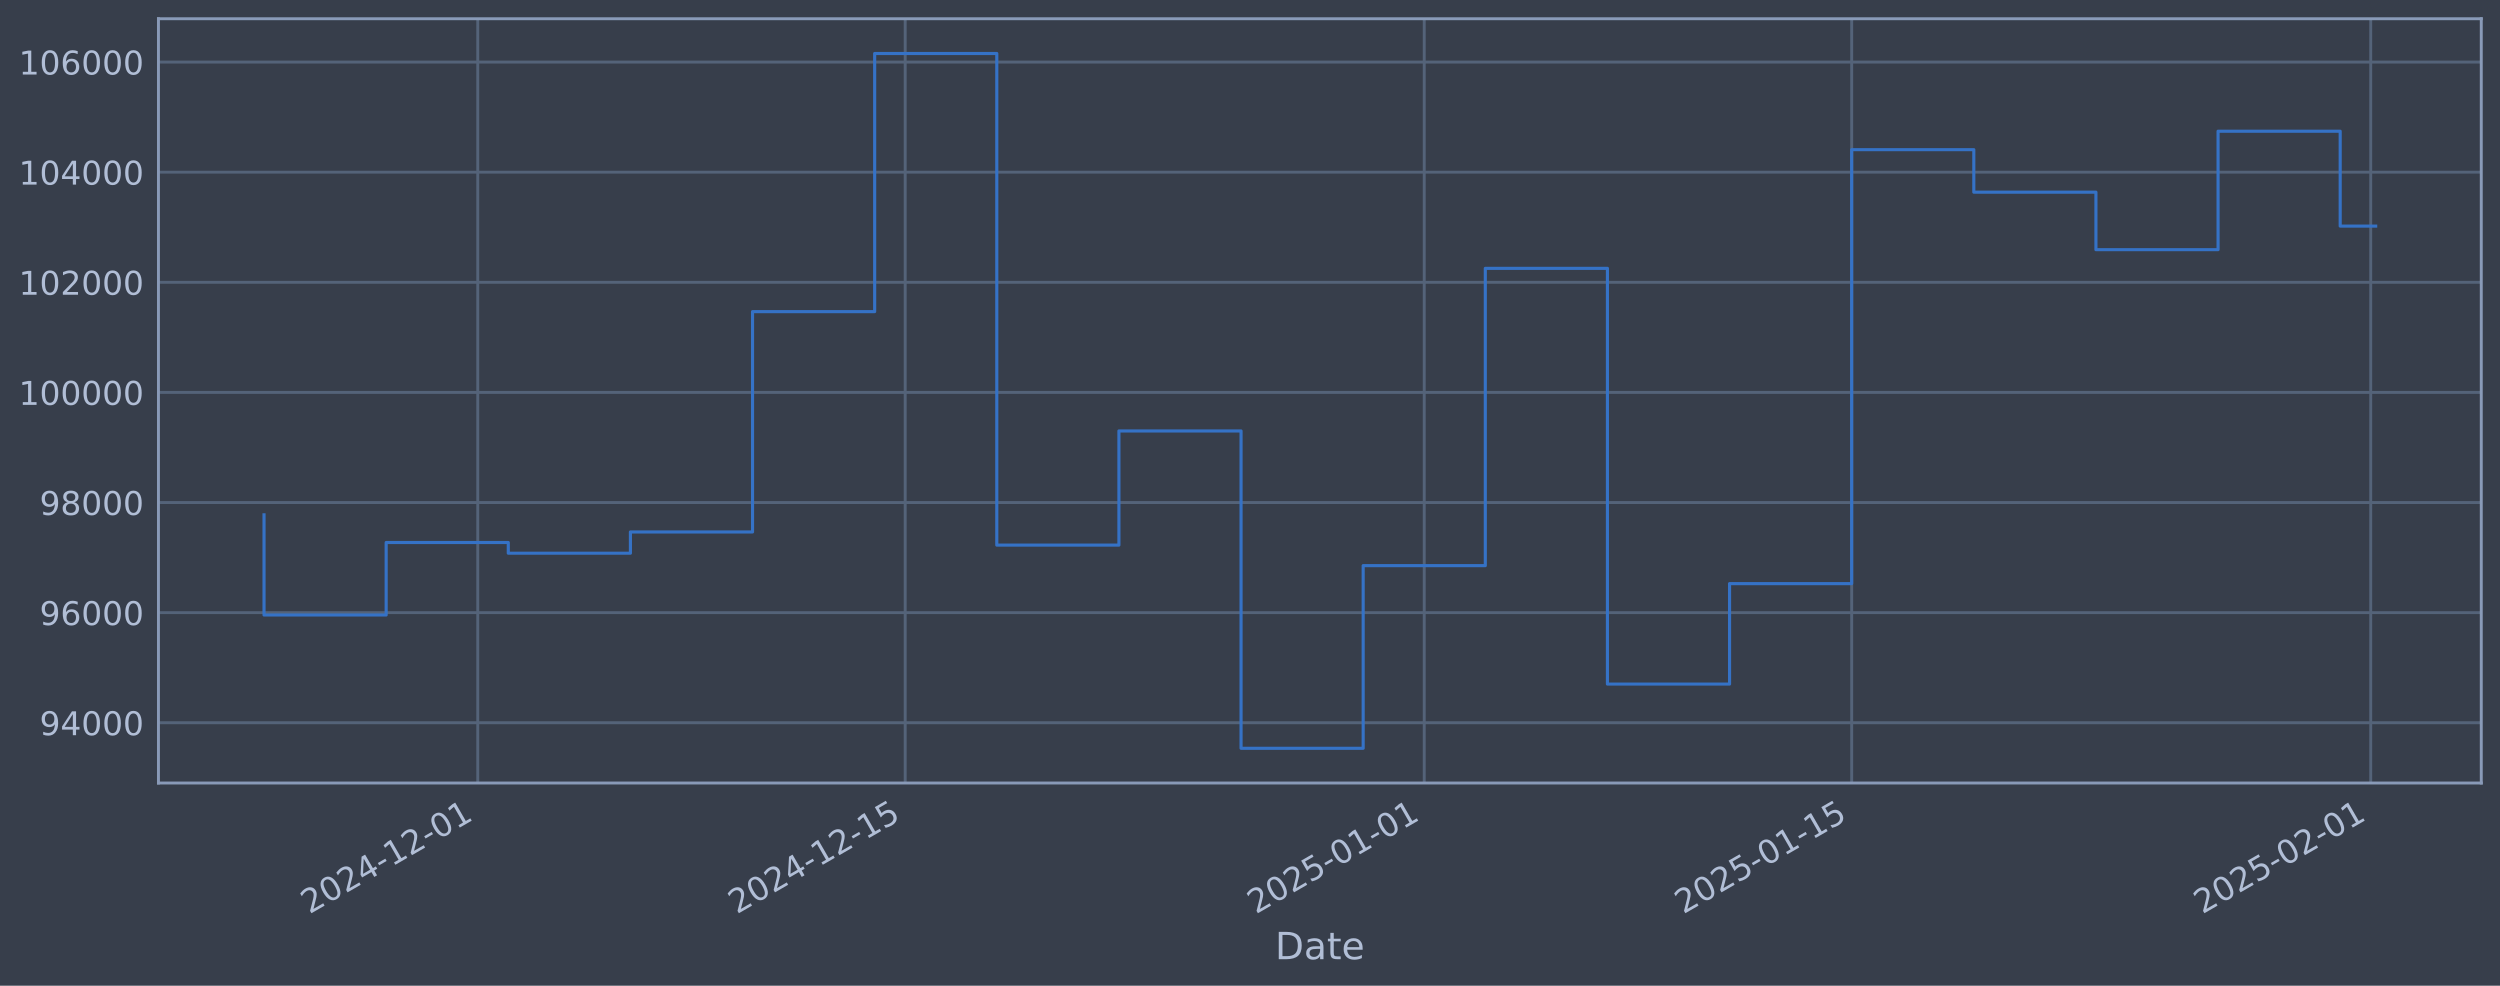
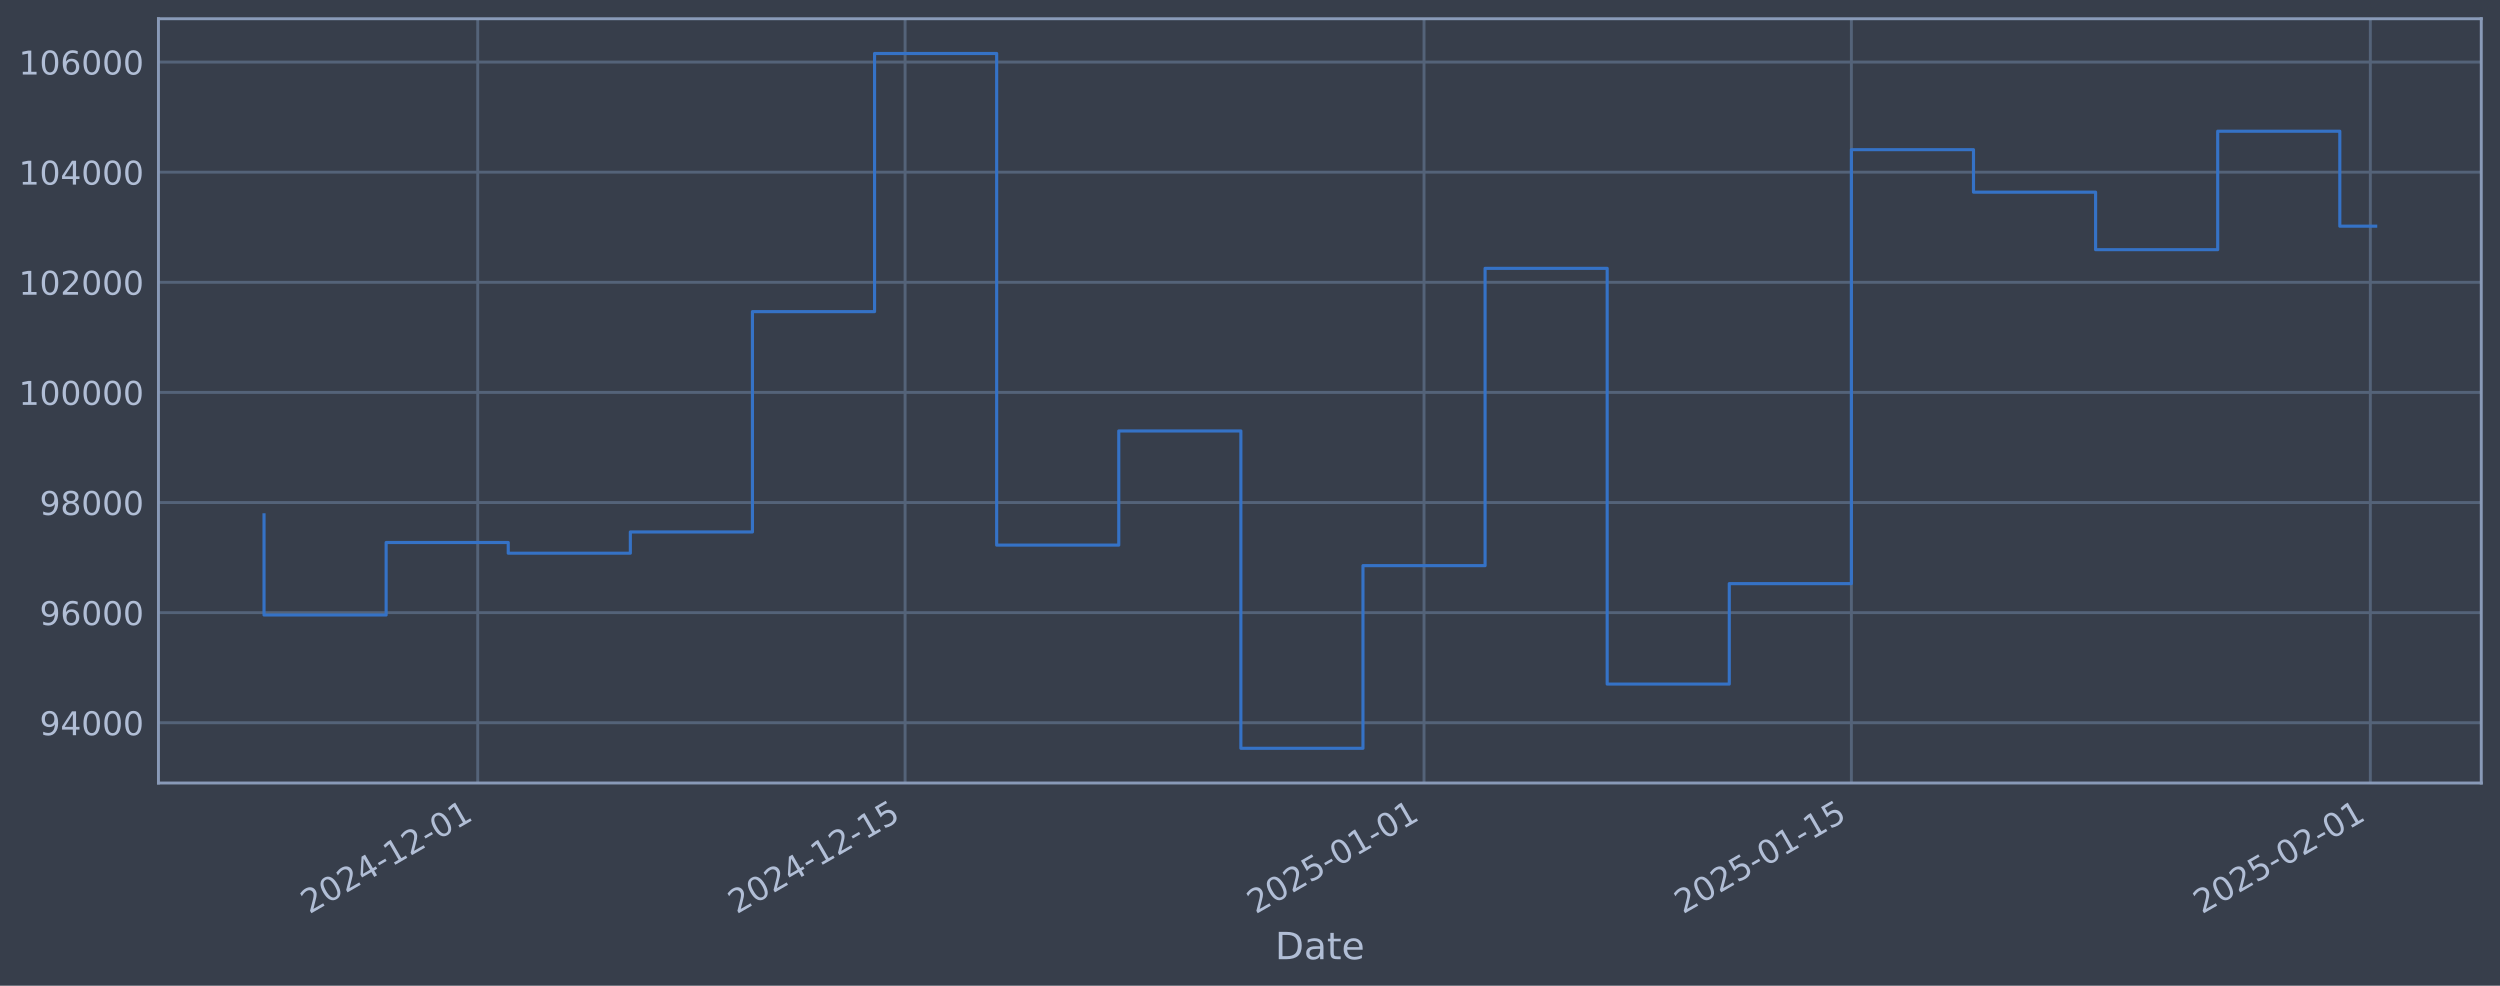
<svg xmlns="http://www.w3.org/2000/svg" xmlns:xlink="http://www.w3.org/1999/xlink" width="960.9pt" height="378.87pt" viewBox="0 0 960.9 378.87" version="1.1">
  <defs>
    <style type="text/css">*{stroke-linejoin: round; stroke-linecap: butt}</style>
  </defs>
  <g id="figure_1">
    <g id="patch_1">
      <path d="M 0 378.87  L 960.9 378.87  L 960.9 0  L 0 0  z " style="fill: #373e4b" />
    </g>
    <g id="axes_1">
      <g id="patch_2">
        <path d="M 60.901 300.96  L 953.701 300.96  L 953.701 7.2  L 60.901 7.2  z " style="fill: #373e4b" />
      </g>
      <g id="matplotlib.axis_1">
        <g id="xtick_1">
          <g id="line2d_1">
-             <path d="M 183.628 300.96  L 183.628 7.2  " clip-path="url(#pb6d671610a)" style="fill: none; stroke: #546379; stroke-width: 1.12; stroke-linecap: square" />
+             <path d="M 183.614 300.96  L 183.614 7.2  " clip-path="url(#p70e252d650)" style="fill: none; stroke: #546379; stroke-width: 1.12; stroke-linecap: square" />
          </g>
          <g id="line2d_2" />
          <g id="text_1">
-             <g style="fill: #b1bed6" transform="translate(118.9029 351.4642) rotate(-30) scale(0.126 -0.126)">
+             <g style="fill: #b1bed6" transform="translate(118.888 351.4642) rotate(-30) scale(0.126 -0.126)">
              <defs>
                <path id="DejaVuSans-32" d="M 1228 531  L 3431 531  L 3431 0  L 469 0  L 469 531  Q 828 903 1448 1529  Q 2069 2156 2228 2338  Q 2531 2678 2651 2914  Q 2772 3150 2772 3378  Q 2772 3750 2511 3984  Q 2250 4219 1831 4219  Q 1534 4219 1204 4116  Q 875 4013 500 3803  L 500 4441  Q 881 4594 1212 4672  Q 1544 4750 1819 4750  Q 2544 4750 2975 4387  Q 3406 4025 3406 3419  Q 3406 3131 3298 2873  Q 3191 2616 2906 2266  Q 2828 2175 2409 1742  Q 1991 1309 1228 531  z " transform="scale(0.015625)" />
                <path id="DejaVuSans-30" d="M 2034 4250  Q 1547 4250 1301 3770  Q 1056 3291 1056 2328  Q 1056 1369 1301 889  Q 1547 409 2034 409  Q 2525 409 2770 889  Q 3016 1369 3016 2328  Q 3016 3291 2770 3770  Q 2525 4250 2034 4250  z M 2034 4750  Q 2819 4750 3233 4129  Q 3647 3509 3647 2328  Q 3647 1150 3233 529  Q 2819 -91 2034 -91  Q 1250 -91 836 529  Q 422 1150 422 2328  Q 422 3509 836 4129  Q 1250 4750 2034 4750  z " transform="scale(0.015625)" />
                <path id="DejaVuSans-34" d="M 2419 4116  L 825 1625  L 2419 1625  L 2419 4116  z M 2253 4666  L 3047 4666  L 3047 1625  L 3713 1625  L 3713 1100  L 3047 1100  L 3047 0  L 2419 0  L 2419 1100  L 313 1100  L 313 1709  L 2253 4666  z " transform="scale(0.015625)" />
                <path id="DejaVuSans-2d" d="M 313 2009  L 1997 2009  L 1997 1497  L 313 1497  L 313 2009  z " transform="scale(0.015625)" />
                <path id="DejaVuSans-31" d="M 794 531  L 1825 531  L 1825 4091  L 703 3866  L 703 4441  L 1819 4666  L 2450 4666  L 2450 531  L 3481 531  L 3481 0  L 794 0  L 794 531  z " transform="scale(0.015625)" />
              </defs>
              <use xlink:href="#DejaVuSans-32" />
              <use xlink:href="#DejaVuSans-30" transform="translate(63.62305 0)" />
              <use xlink:href="#DejaVuSans-32" transform="translate(127.2461 0)" />
              <use xlink:href="#DejaVuSans-34" transform="translate(190.8691 0)" />
              <use xlink:href="#DejaVuSans-2d" transform="translate(254.4922 0)" />
              <use xlink:href="#DejaVuSans-31" transform="translate(290.5762 0)" />
              <use xlink:href="#DejaVuSans-32" transform="translate(354.1992 0)" />
              <use xlink:href="#DejaVuSans-2d" transform="translate(417.8223 0)" />
              <use xlink:href="#DejaVuSans-30" transform="translate(453.9062 0)" />
              <use xlink:href="#DejaVuSans-31" transform="translate(517.5293 0)" />
            </g>
          </g>
        </g>
        <g id="xtick_2">
          <g id="line2d_3">
-             <path d="M 347.921 300.96  L 347.921 7.2  " clip-path="url(#pb6d671610a)" style="fill: none; stroke: #546379; stroke-width: 1.12; stroke-linecap: square" />
+             <path d="M 347.876 300.96  L 347.876 7.2  " clip-path="url(#p70e252d650)" style="fill: none; stroke: #546379; stroke-width: 1.12; stroke-linecap: square" />
          </g>
          <g id="line2d_4" />
          <g id="text_2">
-             <g style="fill: #b1bed6" transform="translate(283.1952 351.4642) rotate(-30) scale(0.126 -0.126)">
+             <g style="fill: #b1bed6" transform="translate(283.1505 351.4642) rotate(-30) scale(0.126 -0.126)">
              <defs>
                <path id="DejaVuSans-35" d="M 691 4666  L 3169 4666  L 3169 4134  L 1269 4134  L 1269 2991  Q 1406 3038 1543 3061  Q 1681 3084 1819 3084  Q 2600 3084 3056 2656  Q 3513 2228 3513 1497  Q 3513 744 3044 326  Q 2575 -91 1722 -91  Q 1428 -91 1123 -41  Q 819 9 494 109  L 494 744  Q 775 591 1075 516  Q 1375 441 1709 441  Q 2250 441 2565 725  Q 2881 1009 2881 1497  Q 2881 1984 2565 2268  Q 2250 2553 1709 2553  Q 1456 2553 1204 2497  Q 953 2441 691 2322  L 691 4666  z " transform="scale(0.015625)" />
              </defs>
              <use xlink:href="#DejaVuSans-32" />
              <use xlink:href="#DejaVuSans-30" transform="translate(63.62305 0)" />
              <use xlink:href="#DejaVuSans-32" transform="translate(127.2461 0)" />
              <use xlink:href="#DejaVuSans-34" transform="translate(190.8691 0)" />
              <use xlink:href="#DejaVuSans-2d" transform="translate(254.4922 0)" />
              <use xlink:href="#DejaVuSans-31" transform="translate(290.5762 0)" />
              <use xlink:href="#DejaVuSans-32" transform="translate(354.1992 0)" />
              <use xlink:href="#DejaVuSans-2d" transform="translate(417.8223 0)" />
              <use xlink:href="#DejaVuSans-31" transform="translate(453.9062 0)" />
              <use xlink:href="#DejaVuSans-35" transform="translate(517.5293 0)" />
            </g>
          </g>
        </g>
        <g id="xtick_3">
          <g id="line2d_5">
-             <path d="M 547.418 300.96  L 547.418 7.2  " clip-path="url(#pb6d671610a)" style="fill: none; stroke: #546379; stroke-width: 1.12; stroke-linecap: square" />
+             <path d="M 547.337 300.96  L 547.337 7.2  " clip-path="url(#p70e252d650)" style="fill: none; stroke: #546379; stroke-width: 1.12; stroke-linecap: square" />
          </g>
          <g id="line2d_6" />
          <g id="text_3">
-             <g style="fill: #b1bed6" transform="translate(482.6929 351.4642) rotate(-30) scale(0.126 -0.126)">
+             <g style="fill: #b1bed6" transform="translate(482.612 351.4642) rotate(-30) scale(0.126 -0.126)">
              <use xlink:href="#DejaVuSans-32" />
              <use xlink:href="#DejaVuSans-30" transform="translate(63.62305 0)" />
              <use xlink:href="#DejaVuSans-32" transform="translate(127.2461 0)" />
              <use xlink:href="#DejaVuSans-35" transform="translate(190.8691 0)" />
              <use xlink:href="#DejaVuSans-2d" transform="translate(254.4922 0)" />
              <use xlink:href="#DejaVuSans-30" transform="translate(290.5762 0)" />
              <use xlink:href="#DejaVuSans-31" transform="translate(354.1992 0)" />
              <use xlink:href="#DejaVuSans-2d" transform="translate(417.8223 0)" />
              <use xlink:href="#DejaVuSans-30" transform="translate(453.9062 0)" />
              <use xlink:href="#DejaVuSans-31" transform="translate(517.5293 0)" />
            </g>
          </g>
        </g>
        <g id="xtick_4">
          <g id="line2d_7">
-             <path d="M 711.711 300.96  L 711.711 7.2  " clip-path="url(#pb6d671610a)" style="fill: none; stroke: #546379; stroke-width: 1.12; stroke-linecap: square" />
+             <path d="M 711.6 300.96  L 711.6 7.2  " clip-path="url(#p70e252d650)" style="fill: none; stroke: #546379; stroke-width: 1.12; stroke-linecap: square" />
          </g>
          <g id="line2d_8" />
          <g id="text_4">
-             <g style="fill: #b1bed6" transform="translate(646.9851 351.4642) rotate(-30) scale(0.126 -0.126)">
+             <g style="fill: #b1bed6" transform="translate(646.8744 351.4642) rotate(-30) scale(0.126 -0.126)">
              <use xlink:href="#DejaVuSans-32" />
              <use xlink:href="#DejaVuSans-30" transform="translate(63.62305 0)" />
              <use xlink:href="#DejaVuSans-32" transform="translate(127.2461 0)" />
              <use xlink:href="#DejaVuSans-35" transform="translate(190.8691 0)" />
              <use xlink:href="#DejaVuSans-2d" transform="translate(254.4922 0)" />
              <use xlink:href="#DejaVuSans-30" transform="translate(290.5762 0)" />
              <use xlink:href="#DejaVuSans-31" transform="translate(354.1992 0)" />
              <use xlink:href="#DejaVuSans-2d" transform="translate(417.8223 0)" />
              <use xlink:href="#DejaVuSans-31" transform="translate(453.9062 0)" />
              <use xlink:href="#DejaVuSans-35" transform="translate(517.5293 0)" />
            </g>
          </g>
        </g>
        <g id="xtick_5">
          <g id="line2d_9">
-             <path d="M 911.208 300.96  L 911.208 7.2  " clip-path="url(#pb6d671610a)" style="fill: none; stroke: #546379; stroke-width: 1.12; stroke-linecap: square" />
+             <path d="M 911.061 300.96  L 911.061 7.2  " clip-path="url(#p70e252d650)" style="fill: none; stroke: #546379; stroke-width: 1.12; stroke-linecap: square" />
          </g>
          <g id="line2d_10" />
          <g id="text_5">
-             <g style="fill: #b1bed6" transform="translate(846.4828 351.4642) rotate(-30) scale(0.126 -0.126)">
+             <g style="fill: #b1bed6" transform="translate(846.336 351.4642) rotate(-30) scale(0.126 -0.126)">
              <use xlink:href="#DejaVuSans-32" />
              <use xlink:href="#DejaVuSans-30" transform="translate(63.62305 0)" />
              <use xlink:href="#DejaVuSans-32" transform="translate(127.2461 0)" />
              <use xlink:href="#DejaVuSans-35" transform="translate(190.8691 0)" />
              <use xlink:href="#DejaVuSans-2d" transform="translate(254.4922 0)" />
              <use xlink:href="#DejaVuSans-30" transform="translate(290.5762 0)" />
              <use xlink:href="#DejaVuSans-32" transform="translate(354.1992 0)" />
              <use xlink:href="#DejaVuSans-2d" transform="translate(417.8223 0)" />
              <use xlink:href="#DejaVuSans-30" transform="translate(453.9062 0)" />
              <use xlink:href="#DejaVuSans-31" transform="translate(517.5293 0)" />
            </g>
          </g>
        </g>
        <g id="text_6">
          <g style="fill: #b1bed6" transform="translate(490.0914 368.6753) scale(0.144 -0.144)">
            <defs>
              <path id="DejaVuSans-44" d="M 1259 4147  L 1259 519  L 2022 519  Q 2988 519 3436 956  Q 3884 1394 3884 2338  Q 3884 3275 3436 3711  Q 2988 4147 2022 4147  L 1259 4147  z M 628 4666  L 1925 4666  Q 3281 4666 3915 4102  Q 4550 3538 4550 2338  Q 4550 1131 3912 565  Q 3275 0 1925 0  L 628 0  L 628 4666  z " transform="scale(0.015625)" />
              <path id="DejaVuSans-61" d="M 2194 1759  Q 1497 1759 1228 1600  Q 959 1441 959 1056  Q 959 750 1161 570  Q 1363 391 1709 391  Q 2188 391 2477 730  Q 2766 1069 2766 1631  L 2766 1759  L 2194 1759  z M 3341 1997  L 3341 0  L 2766 0  L 2766 531  Q 2569 213 2275 61  Q 1981 -91 1556 -91  Q 1019 -91 701 211  Q 384 513 384 1019  Q 384 1609 779 1909  Q 1175 2209 1959 2209  L 2766 2209  L 2766 2266  Q 2766 2663 2505 2880  Q 2244 3097 1772 3097  Q 1472 3097 1187 3025  Q 903 2953 641 2809  L 641 3341  Q 956 3463 1253 3523  Q 1550 3584 1831 3584  Q 2591 3584 2966 3190  Q 3341 2797 3341 1997  z " transform="scale(0.015625)" />
              <path id="DejaVuSans-74" d="M 1172 4494  L 1172 3500  L 2356 3500  L 2356 3053  L 1172 3053  L 1172 1153  Q 1172 725 1289 603  Q 1406 481 1766 481  L 2356 481  L 2356 0  L 1766 0  Q 1100 0 847 248  Q 594 497 594 1153  L 594 3053  L 172 3053  L 172 3500  L 594 3500  L 594 4494  L 1172 4494  z " transform="scale(0.015625)" />
              <path id="DejaVuSans-65" d="M 3597 1894  L 3597 1613  L 953 1613  Q 991 1019 1311 708  Q 1631 397 2203 397  Q 2534 397 2845 478  Q 3156 559 3463 722  L 3463 178  Q 3153 47 2828 -22  Q 2503 -91 2169 -91  Q 1331 -91 842 396  Q 353 884 353 1716  Q 353 2575 817 3079  Q 1281 3584 2069 3584  Q 2775 3584 3186 3129  Q 3597 2675 3597 1894  z M 3022 2063  Q 3016 2534 2758 2815  Q 2500 3097 2075 3097  Q 1594 3097 1305 2825  Q 1016 2553 972 2059  L 3022 2063  z " transform="scale(0.015625)" />
            </defs>
            <use xlink:href="#DejaVuSans-44" />
            <use xlink:href="#DejaVuSans-61" transform="translate(77.00195 0)" />
            <use xlink:href="#DejaVuSans-74" transform="translate(138.2812 0)" />
            <use xlink:href="#DejaVuSans-65" transform="translate(177.4902 0)" />
          </g>
        </g>
      </g>
      <g id="matplotlib.axis_2">
        <g id="ytick_1">
          <g id="line2d_11">
-             <path d="M 60.901 277.797  L 953.701 277.797  " clip-path="url(#pb6d671610a)" style="fill: none; stroke: #546379; stroke-width: 1.12; stroke-linecap: square" />
+             <path d="M 60.901 277.797  L 953.701 277.797  " clip-path="url(#p70e252d650)" style="fill: none; stroke: #546379; stroke-width: 1.12; stroke-linecap: square" />
          </g>
          <g id="line2d_12" />
          <g id="text_7">
            <g style="fill: #b1bed6" transform="translate(15.21675 282.5841) scale(0.126 -0.126)">
              <defs>
                <path id="DejaVuSans-39" d="M 703 97  L 703 672  Q 941 559 1184 500  Q 1428 441 1663 441  Q 2288 441 2617 861  Q 2947 1281 2994 2138  Q 2813 1869 2534 1725  Q 2256 1581 1919 1581  Q 1219 1581 811 2004  Q 403 2428 403 3163  Q 403 3881 828 4315  Q 1253 4750 1959 4750  Q 2769 4750 3195 4129  Q 3622 3509 3622 2328  Q 3622 1225 3098 567  Q 2575 -91 1691 -91  Q 1453 -91 1209 -44  Q 966 3 703 97  z M 1959 2075  Q 2384 2075 2632 2365  Q 2881 2656 2881 3163  Q 2881 3666 2632 3958  Q 2384 4250 1959 4250  Q 1534 4250 1286 3958  Q 1038 3666 1038 3163  Q 1038 2656 1286 2365  Q 1534 2075 1959 2075  z " transform="scale(0.015625)" />
              </defs>
              <use xlink:href="#DejaVuSans-39" />
              <use xlink:href="#DejaVuSans-34" transform="translate(63.62305 0)" />
              <use xlink:href="#DejaVuSans-30" transform="translate(127.2461 0)" />
              <use xlink:href="#DejaVuSans-30" transform="translate(190.8691 0)" />
              <use xlink:href="#DejaVuSans-30" transform="translate(254.4922 0)" />
            </g>
          </g>
        </g>
        <g id="ytick_2">
          <g id="line2d_13">
-             <path d="M 60.901 235.473  L 953.701 235.473  " clip-path="url(#pb6d671610a)" style="fill: none; stroke: #546379; stroke-width: 1.12; stroke-linecap: square" />
+             <path d="M 60.901 235.473  L 953.701 235.473  " clip-path="url(#p70e252d650)" style="fill: none; stroke: #546379; stroke-width: 1.12; stroke-linecap: square" />
          </g>
          <g id="line2d_14" />
          <g id="text_8">
            <g style="fill: #b1bed6" transform="translate(15.21675 240.2602) scale(0.126 -0.126)">
              <defs>
                <path id="DejaVuSans-36" d="M 2113 2584  Q 1688 2584 1439 2293  Q 1191 2003 1191 1497  Q 1191 994 1439 701  Q 1688 409 2113 409  Q 2538 409 2786 701  Q 3034 994 3034 1497  Q 3034 2003 2786 2293  Q 2538 2584 2113 2584  z M 3366 4563  L 3366 3988  Q 3128 4100 2886 4159  Q 2644 4219 2406 4219  Q 1781 4219 1451 3797  Q 1122 3375 1075 2522  Q 1259 2794 1537 2939  Q 1816 3084 2150 3084  Q 2853 3084 3261 2657  Q 3669 2231 3669 1497  Q 3669 778 3244 343  Q 2819 -91 2113 -91  Q 1303 -91 875 529  Q 447 1150 447 2328  Q 447 3434 972 4092  Q 1497 4750 2381 4750  Q 2619 4750 2861 4703  Q 3103 4656 3366 4563  z " transform="scale(0.015625)" />
              </defs>
              <use xlink:href="#DejaVuSans-39" />
              <use xlink:href="#DejaVuSans-36" transform="translate(63.62305 0)" />
              <use xlink:href="#DejaVuSans-30" transform="translate(127.2461 0)" />
              <use xlink:href="#DejaVuSans-30" transform="translate(190.8691 0)" />
              <use xlink:href="#DejaVuSans-30" transform="translate(254.4922 0)" />
            </g>
          </g>
        </g>
        <g id="ytick_3">
          <g id="line2d_15">
-             <path d="M 60.901 193.149  L 953.701 193.149  " clip-path="url(#pb6d671610a)" style="fill: none; stroke: #546379; stroke-width: 1.12; stroke-linecap: square" />
+             <path d="M 60.901 193.149  L 953.701 193.149  " clip-path="url(#p70e252d650)" style="fill: none; stroke: #546379; stroke-width: 1.12; stroke-linecap: square" />
          </g>
          <g id="line2d_16" />
          <g id="text_9">
            <g style="fill: #b1bed6" transform="translate(15.21675 197.9364) scale(0.126 -0.126)">
              <defs>
                <path id="DejaVuSans-38" d="M 2034 2216  Q 1584 2216 1326 1975  Q 1069 1734 1069 1313  Q 1069 891 1326 650  Q 1584 409 2034 409  Q 2484 409 2743 651  Q 3003 894 3003 1313  Q 3003 1734 2745 1975  Q 2488 2216 2034 2216  z M 1403 2484  Q 997 2584 770 2862  Q 544 3141 544 3541  Q 544 4100 942 4425  Q 1341 4750 2034 4750  Q 2731 4750 3128 4425  Q 3525 4100 3525 3541  Q 3525 3141 3298 2862  Q 3072 2584 2669 2484  Q 3125 2378 3379 2068  Q 3634 1759 3634 1313  Q 3634 634 3220 271  Q 2806 -91 2034 -91  Q 1263 -91 848 271  Q 434 634 434 1313  Q 434 1759 690 2068  Q 947 2378 1403 2484  z M 1172 3481  Q 1172 3119 1398 2916  Q 1625 2713 2034 2713  Q 2441 2713 2670 2916  Q 2900 3119 2900 3481  Q 2900 3844 2670 4047  Q 2441 4250 2034 4250  Q 1625 4250 1398 4047  Q 1172 3844 1172 3481  z " transform="scale(0.015625)" />
              </defs>
              <use xlink:href="#DejaVuSans-39" />
              <use xlink:href="#DejaVuSans-38" transform="translate(63.62305 0)" />
              <use xlink:href="#DejaVuSans-30" transform="translate(127.2461 0)" />
              <use xlink:href="#DejaVuSans-30" transform="translate(190.8691 0)" />
              <use xlink:href="#DejaVuSans-30" transform="translate(254.4922 0)" />
            </g>
          </g>
        </g>
        <g id="ytick_4">
          <g id="line2d_17">
-             <path d="M 60.901 150.826  L 953.701 150.826  " clip-path="url(#pb6d671610a)" style="fill: none; stroke: #546379; stroke-width: 1.12; stroke-linecap: square" />
+             <path d="M 60.901 150.826  L 953.701 150.826  " clip-path="url(#p70e252d650)" style="fill: none; stroke: #546379; stroke-width: 1.12; stroke-linecap: square" />
          </g>
          <g id="line2d_18" />
          <g id="text_10">
            <g style="fill: #b1bed6" transform="translate(7.2 155.6126) scale(0.126 -0.126)">
              <use xlink:href="#DejaVuSans-31" />
              <use xlink:href="#DejaVuSans-30" transform="translate(63.62305 0)" />
              <use xlink:href="#DejaVuSans-30" transform="translate(127.2461 0)" />
              <use xlink:href="#DejaVuSans-30" transform="translate(190.8691 0)" />
              <use xlink:href="#DejaVuSans-30" transform="translate(254.4922 0)" />
              <use xlink:href="#DejaVuSans-30" transform="translate(318.1152 0)" />
            </g>
          </g>
        </g>
        <g id="ytick_5">
          <g id="line2d_19">
-             <path d="M 60.901 108.502  L 953.701 108.502  " clip-path="url(#pb6d671610a)" style="fill: none; stroke: #546379; stroke-width: 1.12; stroke-linecap: square" />
+             <path d="M 60.901 108.502  L 953.701 108.502  " clip-path="url(#p70e252d650)" style="fill: none; stroke: #546379; stroke-width: 1.12; stroke-linecap: square" />
          </g>
          <g id="line2d_20" />
          <g id="text_11">
            <g style="fill: #b1bed6" transform="translate(7.2 113.2888) scale(0.126 -0.126)">
              <use xlink:href="#DejaVuSans-31" />
              <use xlink:href="#DejaVuSans-30" transform="translate(63.62305 0)" />
              <use xlink:href="#DejaVuSans-32" transform="translate(127.2461 0)" />
              <use xlink:href="#DejaVuSans-30" transform="translate(190.8691 0)" />
              <use xlink:href="#DejaVuSans-30" transform="translate(254.4922 0)" />
              <use xlink:href="#DejaVuSans-30" transform="translate(318.1152 0)" />
            </g>
          </g>
        </g>
        <g id="ytick_6">
          <g id="line2d_21">
-             <path d="M 60.901 66.178  L 953.701 66.178  " clip-path="url(#pb6d671610a)" style="fill: none; stroke: #546379; stroke-width: 1.12; stroke-linecap: square" />
+             <path d="M 60.901 66.178  L 953.701 66.178  " clip-path="url(#p70e252d650)" style="fill: none; stroke: #546379; stroke-width: 1.12; stroke-linecap: square" />
          </g>
          <g id="line2d_22" />
          <g id="text_12">
            <g style="fill: #b1bed6" transform="translate(7.2 70.96502) scale(0.126 -0.126)">
              <use xlink:href="#DejaVuSans-31" />
              <use xlink:href="#DejaVuSans-30" transform="translate(63.62305 0)" />
              <use xlink:href="#DejaVuSans-34" transform="translate(127.2461 0)" />
              <use xlink:href="#DejaVuSans-30" transform="translate(190.8691 0)" />
              <use xlink:href="#DejaVuSans-30" transform="translate(254.4922 0)" />
              <use xlink:href="#DejaVuSans-30" transform="translate(318.1152 0)" />
            </g>
          </g>
        </g>
        <g id="ytick_7">
          <g id="line2d_23">
-             <path d="M 60.901 23.854  L 953.701 23.854  " clip-path="url(#pb6d671610a)" style="fill: none; stroke: #546379; stroke-width: 1.12; stroke-linecap: square" />
+             <path d="M 60.901 23.854  L 953.701 23.854  " clip-path="url(#p70e252d650)" style="fill: none; stroke: #546379; stroke-width: 1.12; stroke-linecap: square" />
          </g>
          <g id="line2d_24" />
          <g id="text_13">
            <g style="fill: #b1bed6" transform="translate(7.2 28.64121) scale(0.126 -0.126)">
              <use xlink:href="#DejaVuSans-31" />
              <use xlink:href="#DejaVuSans-30" transform="translate(63.62305 0)" />
              <use xlink:href="#DejaVuSans-36" transform="translate(127.2461 0)" />
              <use xlink:href="#DejaVuSans-30" transform="translate(190.8691 0)" />
              <use xlink:href="#DejaVuSans-30" transform="translate(254.4922 0)" />
              <use xlink:href="#DejaVuSans-30" transform="translate(318.1152 0)" />
            </g>
          </g>
        </g>
      </g>
      <g id="line2d_25">
-         <path d="M 101.482 197.87  L 101.482 236.383  L 148.423 236.383  L 148.423 208.521  L 195.364 208.521  L 195.364 212.628  L 242.304 212.628  L 242.304 204.459  L 289.245 204.459  L 289.245 119.77  L 336.186 119.77  L 336.186 20.553  L 383.126 20.553  L 383.126 209.517  L 430.067 209.517  L 430.067 165.636  L 477.007 165.636  L 477.007 287.607  L 523.948 287.607  L 523.948 217.409  L 570.889 217.409  L 570.889 103.141  L 617.829 103.141  L 617.829 262.927  L 664.77 262.927  L 664.77 224.318  L 711.711 224.318  L 711.711 57.525  L 758.651 57.525  L 758.651 73.859  L 805.592 73.859  L 805.592 95.961  L 852.533 95.961  L 852.533 50.434  L 899.473 50.434  L 899.473 86.894  L 913.119 86.894  " clip-path="url(#pb6d671610a)" style="fill: none; stroke: #3572c6; stroke-width: 1.2; stroke-linecap: square" />
+         <path d="M 101.482 197.87  L 101.482 236.383  L 148.414 236.383  L 148.414 208.521  L 195.347 208.521  L 195.347 212.628  L 242.279 212.628  L 242.279 204.459  L 289.211 204.459  L 289.211 119.77  L 336.143 119.77  L 336.143 20.553  L 383.075 20.553  L 383.075 209.517  L 430.007 209.517  L 430.007 165.636  L 476.939 165.636  L 476.939 287.607  L 523.871 287.607  L 523.871 217.409  L 570.804 217.409  L 570.804 103.141  L 617.736 103.141  L 617.736 262.927  L 664.668 262.927  L 664.668 224.318  L 711.6 224.318  L 711.6 57.525  L 758.532 57.525  L 758.532 73.859  L 805.464 73.859  L 805.464 95.961  L 852.396 95.961  L 852.396 50.434  L 899.328 50.434  L 899.328 86.934  L 913.119 86.934  " clip-path="url(#p70e252d650)" style="fill: none; stroke: #3572c6; stroke-width: 1.2; stroke-linecap: square" />
      </g>
      <g id="patch_3">
        <path d="M 60.901 300.96  L 60.901 7.2  " style="fill: none; stroke: #899ab8; stroke-width: 1.12; stroke-linejoin: miter; stroke-linecap: square" />
      </g>
      <g id="patch_4">
        <path d="M 953.701 300.96  L 953.701 7.2  " style="fill: none; stroke: #899ab8; stroke-width: 1.12; stroke-linejoin: miter; stroke-linecap: square" />
      </g>
      <g id="patch_5">
        <path d="M 60.901 300.96  L 953.701 300.96  " style="fill: none; stroke: #899ab8; stroke-width: 1.12; stroke-linejoin: miter; stroke-linecap: square" />
      </g>
      <g id="patch_6">
        <path d="M 60.901 7.2  L 953.701 7.2  " style="fill: none; stroke: #899ab8; stroke-width: 1.12; stroke-linejoin: miter; stroke-linecap: square" />
      </g>
    </g>
  </g>
  <defs>
-     <clipPath id="pb6d671610a">
+     <clipPath id="p70e252d650">
      <rect x="60.901" y="7.2" width="892.8" height="293.76" />
    </clipPath>
  </defs>
</svg>
